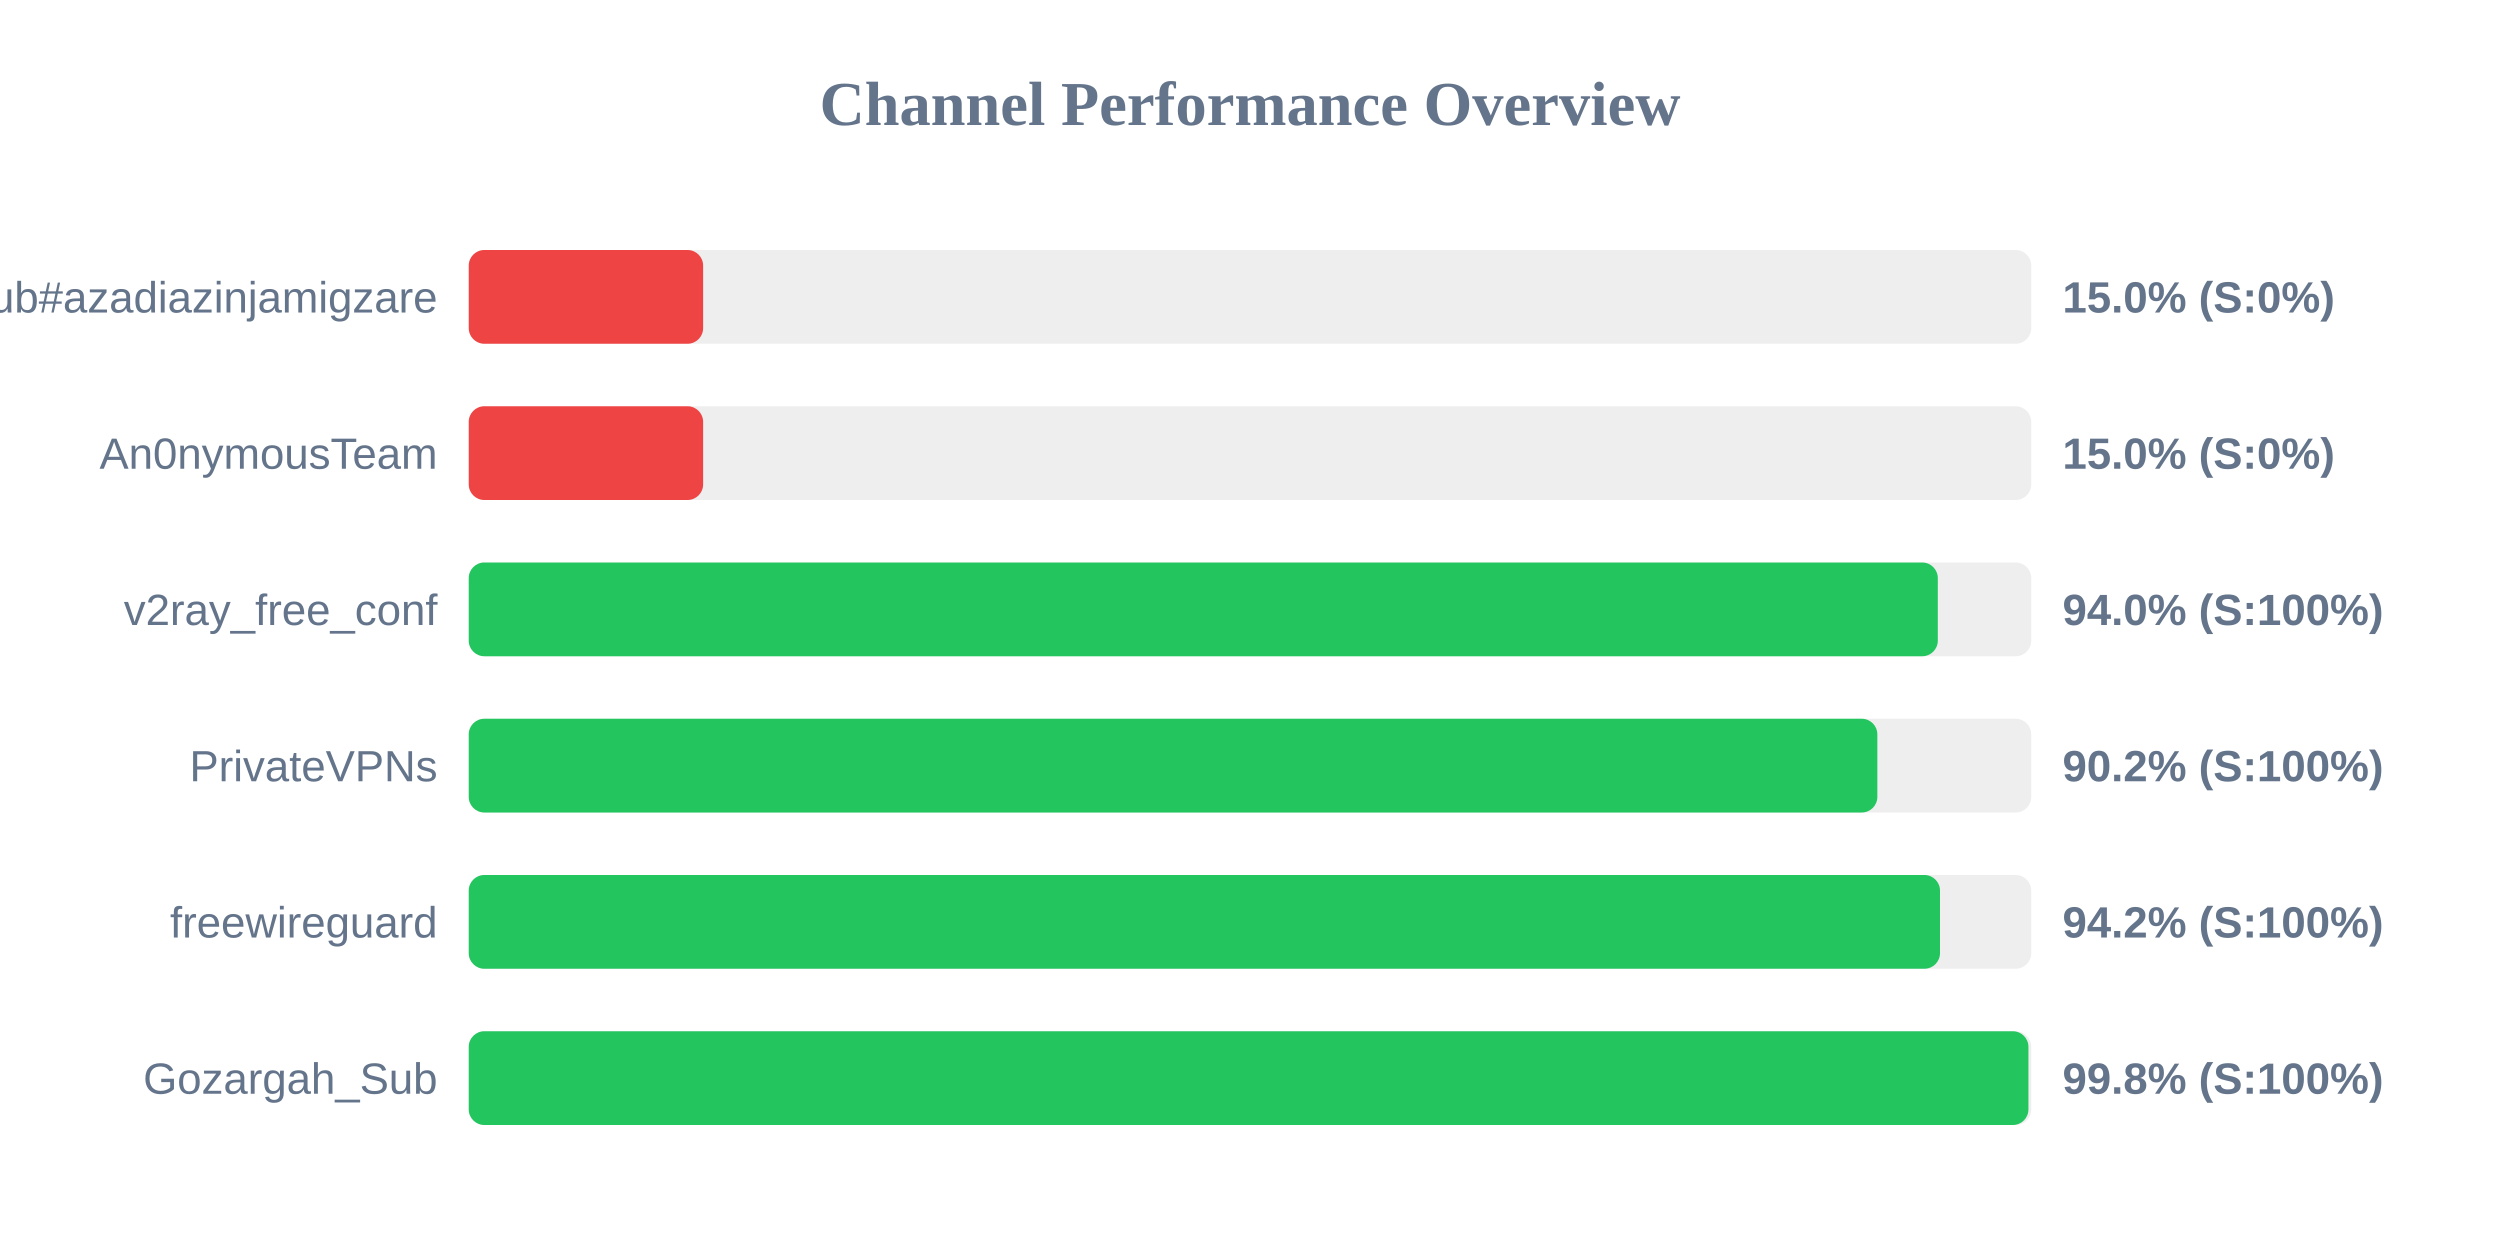
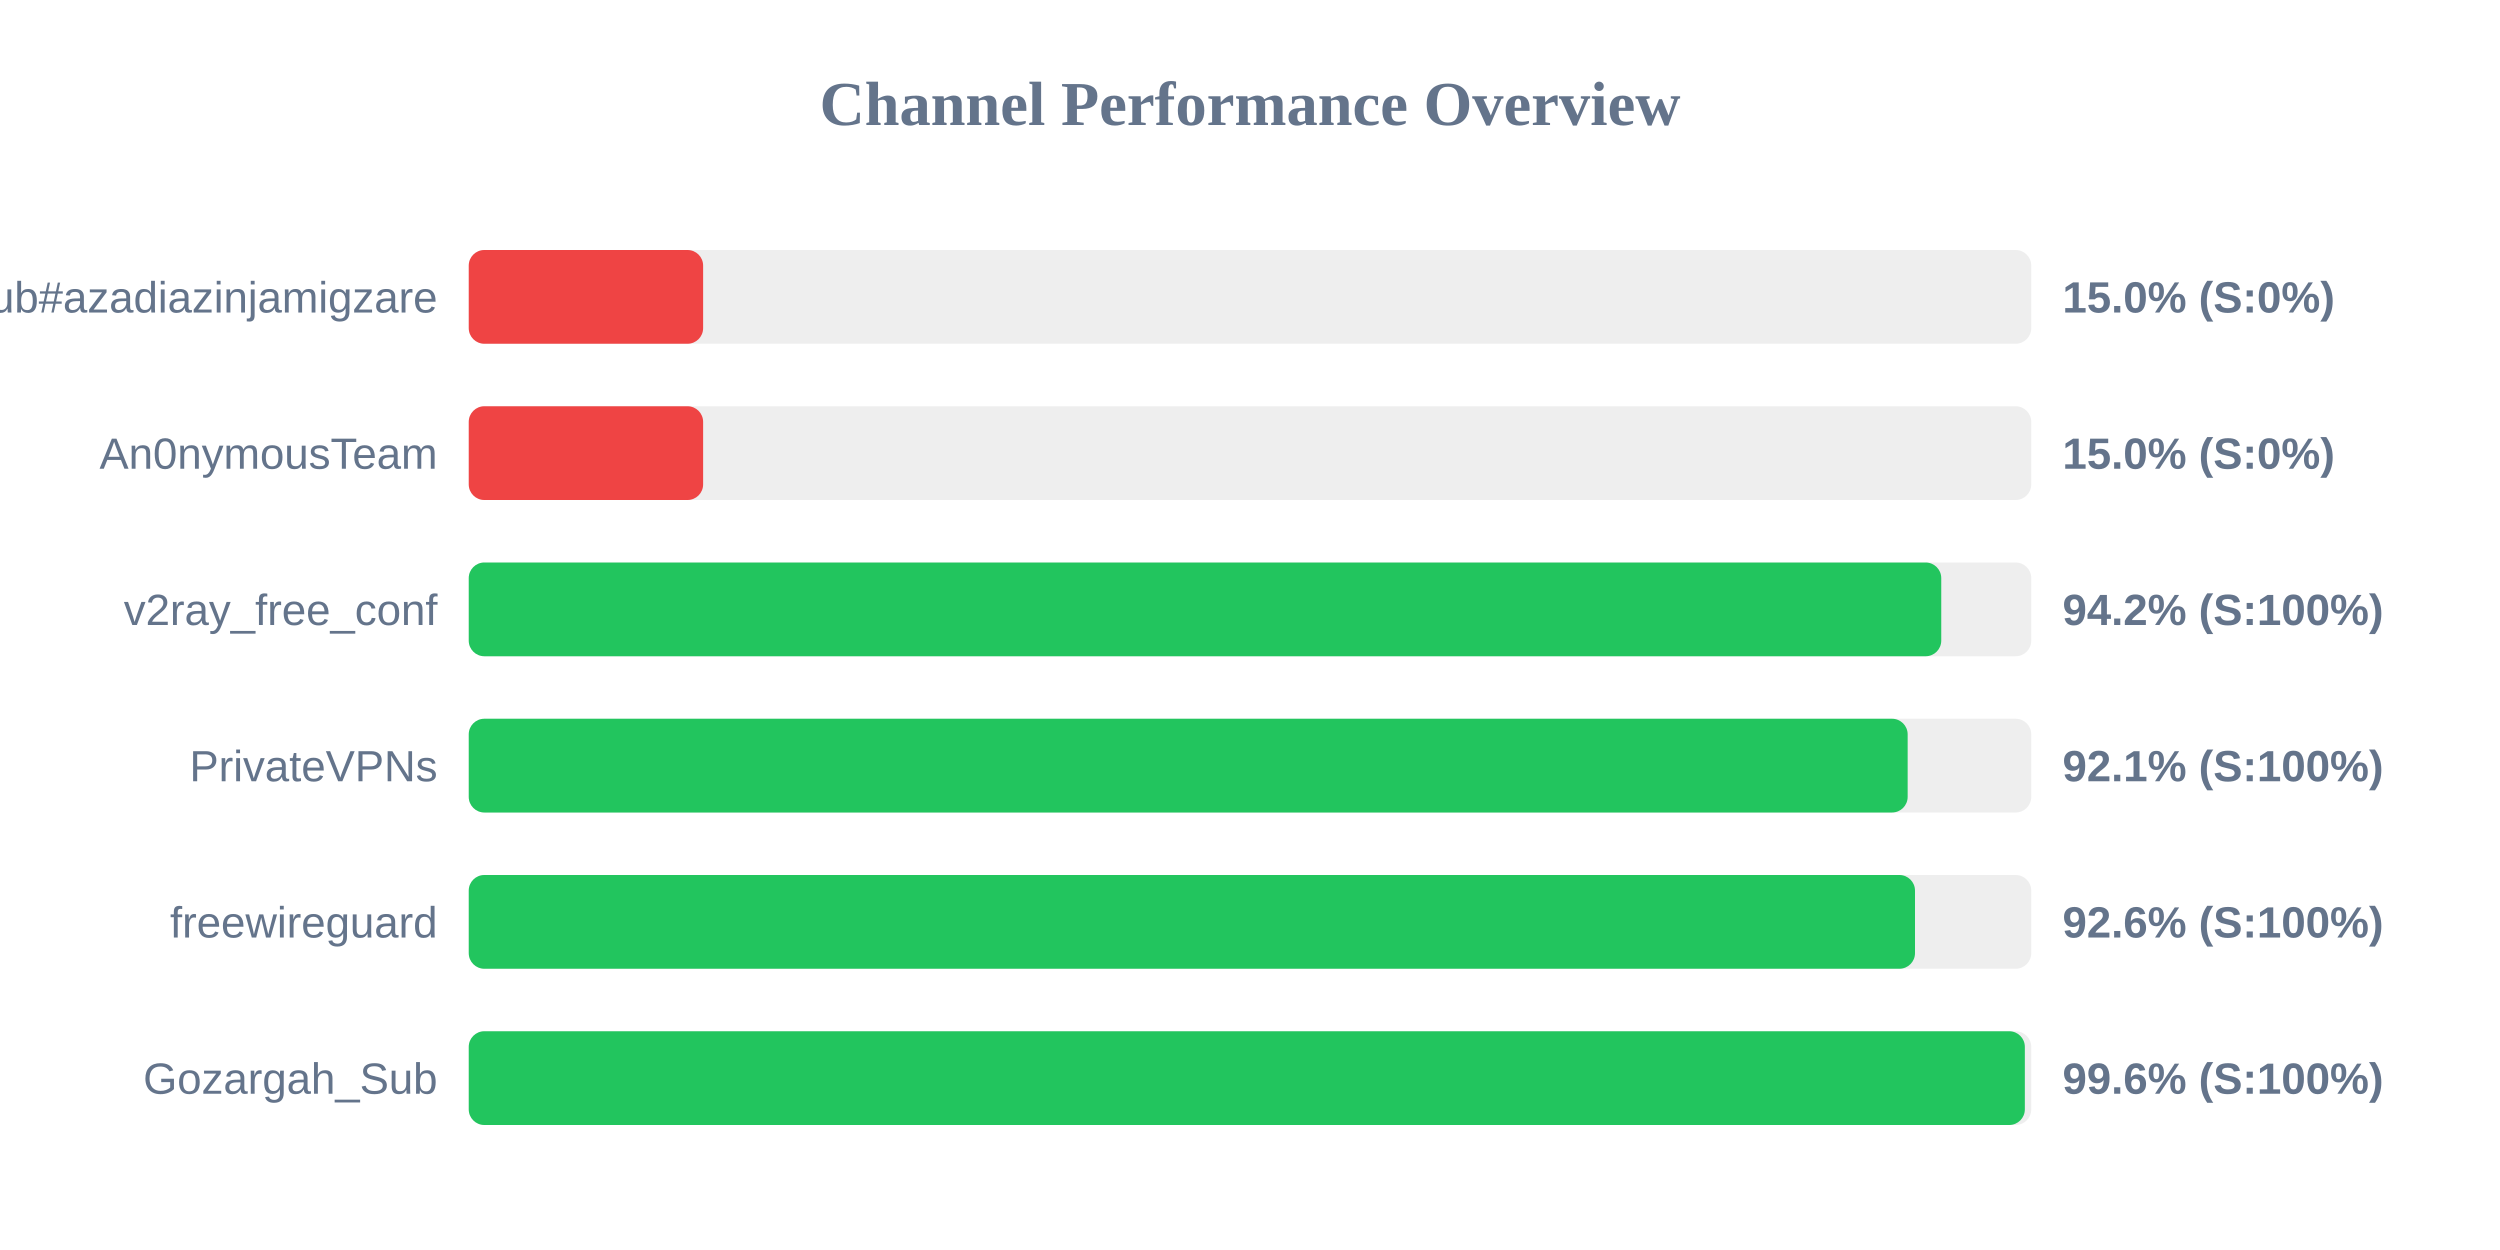
<svg xmlns="http://www.w3.org/2000/svg" width="800" height="400" version="1.1">
  <style>
        .row { font: 14px Arial; fill: #64748b; }
        .score { font: bold 14px Arial; fill: #64748b; }
    </style>
  <text x="400" y="40" text-anchor="middle" font-size="20px" font-weight="bold" fill="#64748b">Channel Performance Overview</text>
  <rect x="150" y="80" width="500" height="30" fill="#eee" rx="5" />
  <rect x="150" y="80" width="75.0" height="30" fill="#ef4444" rx="5" />
  <text x="140" y="100" text-anchor="end" class="row">Sub#azadiazinjamigzare</text>
  <text x="660" y="100" text-anchor="start" class="score">15.0% (S:0%)</text>
  <rect x="150" y="130" width="500" height="30" fill="#eee" rx="5" />
  <rect x="150" y="130" width="75.0" height="30" fill="#ef4444" rx="5" />
  <text x="140" y="150" text-anchor="end" class="row">An0nymousTeam</text>
  <text x="660" y="150" text-anchor="start" class="score">15.0% (S:0%)</text>
  <rect x="150" y="180" width="500" height="30" fill="#eee" rx="5" />
-   <rect x="150" y="180" width="470.1" height="30" fill="#22c55e" rx="5" />
+   <rect x="150" y="180" width="471.2" height="30" fill="#22c55e" rx="5" />
  <text x="140" y="200" text-anchor="end" class="row">v2ray_free_conf</text>
-   <text x="660" y="200" text-anchor="start" class="score">94.0% (S:100%)</text>
+   <text x="660" y="200" text-anchor="start" class="score">94.2% (S:100%)</text>
  <rect x="150" y="230" width="500" height="30" fill="#eee" rx="5" />
-   <rect x="150" y="230" width="450.75" height="30" fill="#22c55e" rx="5" />
+   <rect x="150" y="230" width="460.45" height="30" fill="#22c55e" rx="5" />
  <text x="140" y="250" text-anchor="end" class="row">PrivateVPNs</text>
-   <text x="660" y="250" text-anchor="start" class="score">90.2% (S:100%)</text>
+   <text x="660" y="250" text-anchor="start" class="score">92.1% (S:100%)</text>
  <rect x="150" y="280" width="500" height="30" fill="#eee" rx="5" />
-   <rect x="150" y="280" width="470.8" height="30" fill="#22c55e" rx="5" />
+   <rect x="150" y="280" width="462.8" height="30" fill="#22c55e" rx="5" />
  <text x="140" y="300" text-anchor="end" class="row">freewireguard</text>
-   <text x="660" y="300" text-anchor="start" class="score">94.2% (S:100%)</text>
+   <text x="660" y="300" text-anchor="start" class="score">92.6% (S:100%)</text>
  <rect x="150" y="330" width="500" height="30" fill="#eee" rx="5" />
-   <rect x="150" y="330" width="499.1" height="30" fill="#22c55e" rx="5" />
+   <rect x="150" y="330" width="497.95" height="30" fill="#22c55e" rx="5" />
  <text x="140" y="350" text-anchor="end" class="row">Gozargah_Sub</text>
-   <text x="660" y="350" text-anchor="start" class="score">99.8% (S:100%)</text>
+   <text x="660" y="350" text-anchor="start" class="score">99.6% (S:100%)</text>
</svg>
